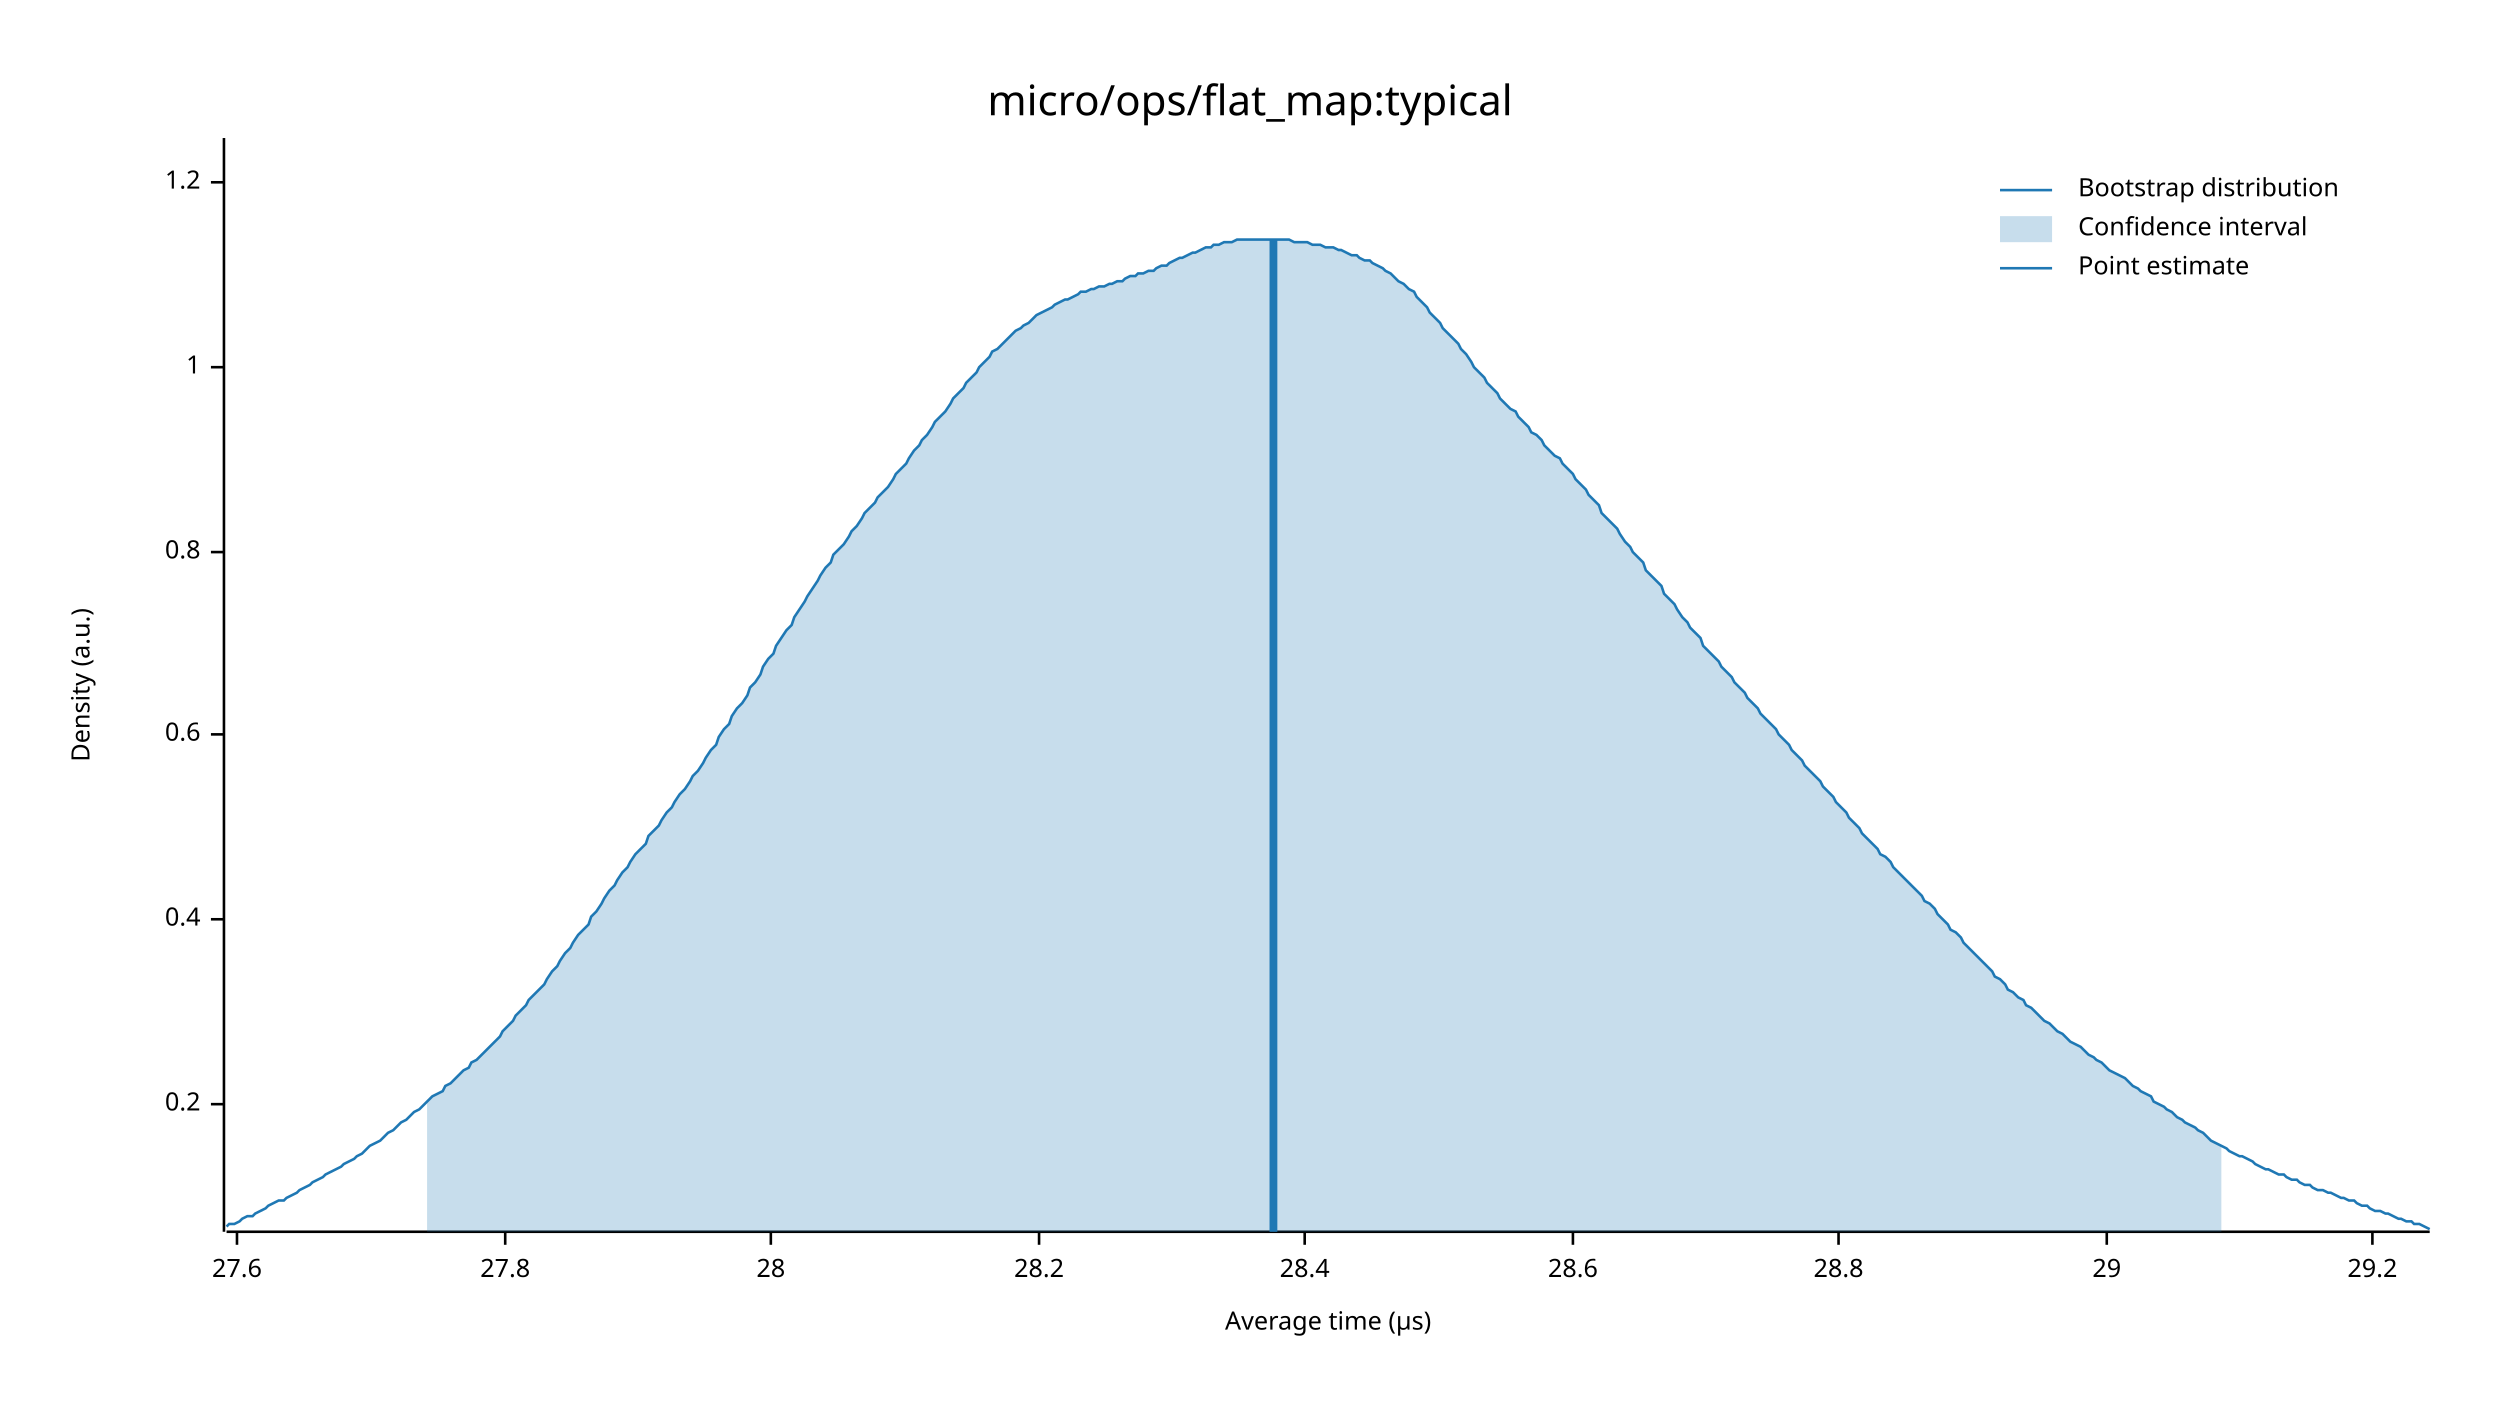
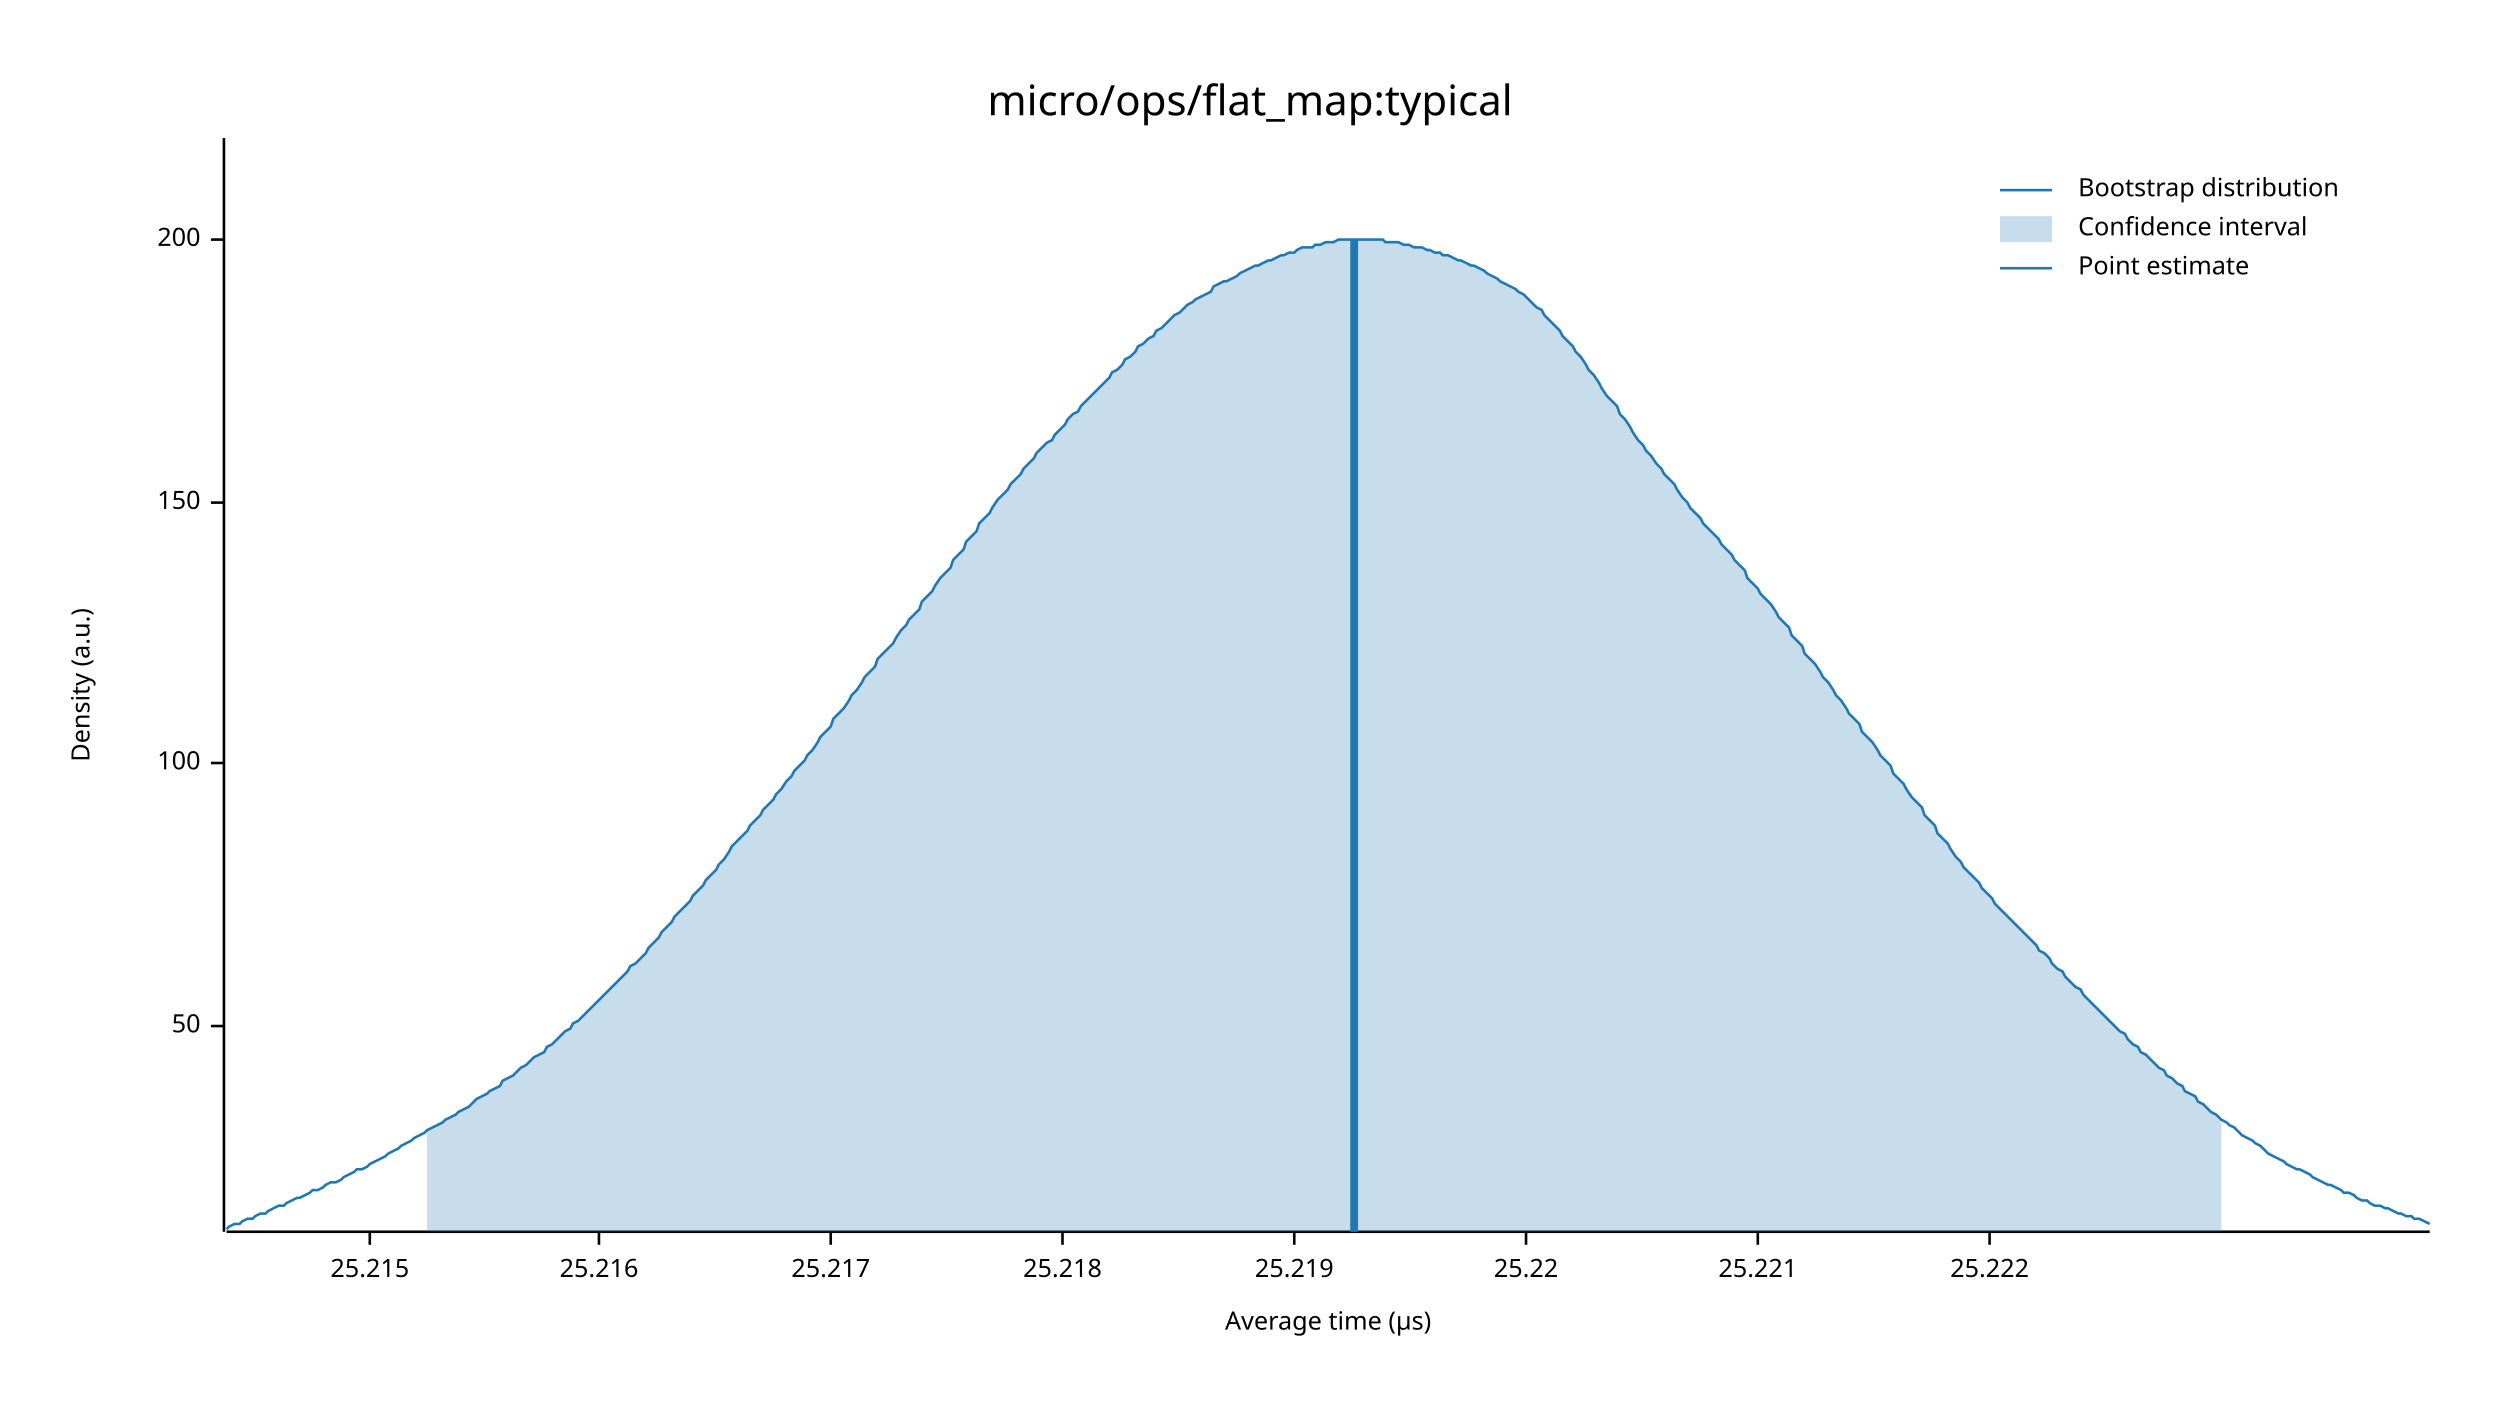
<svg xmlns="http://www.w3.org/2000/svg" width="960" height="540" viewBox="0 0 960 540">
  <text x="480" y="32" dy="0.76em" text-anchor="middle" font-family="sans-serif" font-size="16.129" opacity="1" fill="#000000">
micro/ops/flat_map:typical
</text>
  <text x="27" y="263" dy="0.76em" text-anchor="middle" font-family="sans-serif" font-size="9.677" opacity="1" fill="#000000" transform="rotate(270, 27, 263)">
Density (a.u.)
</text>
  <text x="510" y="513" dy="-0.5ex" text-anchor="middle" font-family="sans-serif" font-size="9.677" opacity="1" fill="#000000">
Average time (µs)
</text>
  <polyline fill="none" opacity="1" stroke="#000000" stroke-width="1" points="86,53 86,473 " />
-   <text x="77" y="424" dy="0.5ex" text-anchor="end" font-family="sans-serif" font-size="9.677" opacity="1" fill="#000000">
- 0.2
+   <text x="77" y="394" dy="0.5ex" text-anchor="end" font-family="sans-serif" font-size="9.677" opacity="1" fill="#000000">
+ 50
</text>
-   <polyline fill="none" opacity="1" stroke="#000000" stroke-width="1" points="81,424 86,424 " />
-   <text x="77" y="353" dy="0.5ex" text-anchor="end" font-family="sans-serif" font-size="9.677" opacity="1" fill="#000000">
- 0.4
+   <polyline fill="none" opacity="1" stroke="#000000" stroke-width="1" points="81,394 86,394 " />
+   <text x="77" y="293" dy="0.5ex" text-anchor="end" font-family="sans-serif" font-size="9.677" opacity="1" fill="#000000">
+ 100
</text>
-   <polyline fill="none" opacity="1" stroke="#000000" stroke-width="1" points="81,353 86,353 " />
-   <text x="77" y="282" dy="0.5ex" text-anchor="end" font-family="sans-serif" font-size="9.677" opacity="1" fill="#000000">
- 0.6
+   <polyline fill="none" opacity="1" stroke="#000000" stroke-width="1" points="81,293 86,293 " />
+   <text x="77" y="193" dy="0.5ex" text-anchor="end" font-family="sans-serif" font-size="9.677" opacity="1" fill="#000000">
+ 150
</text>
-   <polyline fill="none" opacity="1" stroke="#000000" stroke-width="1" points="81,282 86,282 " />
-   <text x="77" y="212" dy="0.5ex" text-anchor="end" font-family="sans-serif" font-size="9.677" opacity="1" fill="#000000">
- 0.8
+   <polyline fill="none" opacity="1" stroke="#000000" stroke-width="1" points="81,193 86,193 " />
+   <text x="77" y="92" dy="0.5ex" text-anchor="end" font-family="sans-serif" font-size="9.677" opacity="1" fill="#000000">
+ 200
</text>
-   <polyline fill="none" opacity="1" stroke="#000000" stroke-width="1" points="81,212 86,212 " />
-   <text x="77" y="141" dy="0.5ex" text-anchor="end" font-family="sans-serif" font-size="9.677" opacity="1" fill="#000000">
- 1
+   <polyline fill="none" opacity="1" stroke="#000000" stroke-width="1" points="81,92 86,92 " />
+   <polyline fill="none" opacity="1" stroke="#000000" stroke-width="1" points="87,473 933,473 " />
+   <text x="142" y="483" dy="0.76em" text-anchor="middle" font-family="sans-serif" font-size="9.677" opacity="1" fill="#000000">
+ 25.215
</text>
-   <polyline fill="none" opacity="1" stroke="#000000" stroke-width="1" points="81,141 86,141 " />
-   <text x="77" y="70" dy="0.5ex" text-anchor="end" font-family="sans-serif" font-size="9.677" opacity="1" fill="#000000">
- 1.2
+   <polyline fill="none" opacity="1" stroke="#000000" stroke-width="1" points="142,473 142,478 " />
+   <text x="230" y="483" dy="0.76em" text-anchor="middle" font-family="sans-serif" font-size="9.677" opacity="1" fill="#000000">
+ 25.216
</text>
-   <polyline fill="none" opacity="1" stroke="#000000" stroke-width="1" points="81,70 86,70 " />
-   <polyline fill="none" opacity="1" stroke="#000000" stroke-width="1" points="87,473 933,473 " />
-   <text x="91" y="483" dy="0.76em" text-anchor="middle" font-family="sans-serif" font-size="9.677" opacity="1" fill="#000000">
- 27.6
+   <polyline fill="none" opacity="1" stroke="#000000" stroke-width="1" points="230,473 230,478 " />
+   <text x="319" y="483" dy="0.76em" text-anchor="middle" font-family="sans-serif" font-size="9.677" opacity="1" fill="#000000">
+ 25.217
</text>
-   <polyline fill="none" opacity="1" stroke="#000000" stroke-width="1" points="91,473 91,478 " />
-   <text x="194" y="483" dy="0.76em" text-anchor="middle" font-family="sans-serif" font-size="9.677" opacity="1" fill="#000000">
- 27.8
+   <polyline fill="none" opacity="1" stroke="#000000" stroke-width="1" points="319,473 319,478 " />
+   <text x="408" y="483" dy="0.76em" text-anchor="middle" font-family="sans-serif" font-size="9.677" opacity="1" fill="#000000">
+ 25.218
</text>
-   <polyline fill="none" opacity="1" stroke="#000000" stroke-width="1" points="194,473 194,478 " />
-   <text x="296" y="483" dy="0.76em" text-anchor="middle" font-family="sans-serif" font-size="9.677" opacity="1" fill="#000000">
- 28
+   <polyline fill="none" opacity="1" stroke="#000000" stroke-width="1" points="408,473 408,478 " />
+   <text x="497" y="483" dy="0.76em" text-anchor="middle" font-family="sans-serif" font-size="9.677" opacity="1" fill="#000000">
+ 25.219
</text>
-   <polyline fill="none" opacity="1" stroke="#000000" stroke-width="1" points="296,473 296,478 " />
-   <text x="399" y="483" dy="0.76em" text-anchor="middle" font-family="sans-serif" font-size="9.677" opacity="1" fill="#000000">
- 28.2
+   <polyline fill="none" opacity="1" stroke="#000000" stroke-width="1" points="497,473 497,478 " />
+   <text x="586" y="483" dy="0.76em" text-anchor="middle" font-family="sans-serif" font-size="9.677" opacity="1" fill="#000000">
+ 25.22
</text>
-   <polyline fill="none" opacity="1" stroke="#000000" stroke-width="1" points="399,473 399,478 " />
-   <text x="501" y="483" dy="0.76em" text-anchor="middle" font-family="sans-serif" font-size="9.677" opacity="1" fill="#000000">
- 28.4
+   <polyline fill="none" opacity="1" stroke="#000000" stroke-width="1" points="586,473 586,478 " />
+   <text x="675" y="483" dy="0.76em" text-anchor="middle" font-family="sans-serif" font-size="9.677" opacity="1" fill="#000000">
+ 25.221
</text>
-   <polyline fill="none" opacity="1" stroke="#000000" stroke-width="1" points="501,473 501,478 " />
-   <text x="604" y="483" dy="0.76em" text-anchor="middle" font-family="sans-serif" font-size="9.677" opacity="1" fill="#000000">
- 28.6
+   <polyline fill="none" opacity="1" stroke="#000000" stroke-width="1" points="675,473 675,478 " />
+   <text x="764" y="483" dy="0.76em" text-anchor="middle" font-family="sans-serif" font-size="9.677" opacity="1" fill="#000000">
+ 25.222
</text>
-   <polyline fill="none" opacity="1" stroke="#000000" stroke-width="1" points="604,473 604,478 " />
-   <text x="706" y="483" dy="0.76em" text-anchor="middle" font-family="sans-serif" font-size="9.677" opacity="1" fill="#000000">
- 28.8
- </text>
-   <polyline fill="none" opacity="1" stroke="#000000" stroke-width="1" points="706,473 706,478 " />
-   <text x="809" y="483" dy="0.76em" text-anchor="middle" font-family="sans-serif" font-size="9.677" opacity="1" fill="#000000">
- 29
- </text>
-   <polyline fill="none" opacity="1" stroke="#000000" stroke-width="1" points="809,473 809,478 " />
-   <text x="911" y="483" dy="0.76em" text-anchor="middle" font-family="sans-serif" font-size="9.677" opacity="1" fill="#000000">
- 29.2
- </text>
-   <polyline fill="none" opacity="1" stroke="#000000" stroke-width="1" points="911,473 911,478 " />
-   <polyline fill="none" opacity="1" stroke="#1F78B4" stroke-width="1" points="87,471 88,470 90,470 92,469 93,468 95,467 97,467 98,466 100,465 102,464 103,463 105,462 107,461 109,461 110,460 112,459 114,458 115,457 117,456 119,455 120,454 122,453 124,452 125,451 127,450 129,449 131,448 132,447 134,446 136,445 137,444 139,443 141,441 142,440 144,439 146,438 148,436 149,435 151,434 153,432 154,431 156,430 158,428 159,427 161,426 163,424 164,423 166,421 168,420 170,419 171,417 173,416 175,414 176,413 178,411 180,410 181,408 183,407 185,405 187,403 188,402 190,400 192,398 193,396 195,394 197,392 198,390 200,388 202,386 203,384 205,382 207,380 209,378 210,376 212,373 214,371 215,369 217,366 219,364 220,362 222,359 224,357 226,355 227,352 229,350 231,347 232,345 234,342 236,340 237,338 239,335 241,333 242,331 244,328 246,326 248,324 249,321 251,319 253,317 254,315 256,312 258,310 259,308 261,305 263,303 265,300 266,298 268,296 270,293 271,291 273,288 275,286 276,283 278,280 280,278 281,275 283,272 285,270 287,267 288,264 290,262 292,259 293,256 295,253 297,251 298,248 300,245 302,242 304,240 305,237 307,234 309,231 310,229 312,226 314,223 315,221 317,218 319,216 320,213 322,211 324,209 326,206 327,204 329,202 331,199 332,197 334,195 336,193 337,191 339,189 341,187 343,184 344,182 346,180 348,178 349,176 351,173 353,171 354,169 356,167 358,164 359,162 361,160 363,158 365,155 366,153 368,151 370,149 371,147 373,145 375,143 376,141 378,139 380,137 381,135 383,134 385,132 387,130 388,129 390,127 392,126 393,125 395,124 397,122 398,121 400,120 402,119 404,118 405,117 407,116 409,115 410,115 412,114 414,113 415,112 417,112 419,111 420,111 422,110 424,110 426,109 427,109 429,108 431,108 432,107 434,106 436,106 437,105 439,105 441,104 443,104 444,103 446,102 448,102 449,101 451,100 453,99 454,99 456,98 458,97 459,97 461,96 463,95 465,95 466,94 468,94 470,93 471,93 473,93 475,92 476,92 478,92 480,92 482,92 483,92 485,92 487,92 488,92 490,92 492,92 493,92 495,92 497,93 498,93 500,93 502,93 504,94 505,94 507,94 509,95 510,95 512,95 514,96 515,96 517,97 519,98 521,98 522,99 524,100 526,100 527,101 529,102 531,103 532,104 534,105 536,107 537,108 539,109 541,111 543,112 544,114 546,116 548,118 549,120 551,122 553,124 554,126 556,128 558,130 560,132 561,134 563,136 565,139 566,141 568,143 570,145 571,147 573,149 575,151 576,153 578,155 580,157 582,158 583,160 585,162 587,164 588,166 590,167 592,169 593,171 595,173 597,175 599,176 600,178 602,180 604,182 605,184 607,186 609,188 610,190 612,192 614,194 615,197 617,199 619,201 621,203 622,205 624,208 626,210 627,212 629,214 631,216 632,219 634,221 636,223 638,225 639,228 641,230 643,232 644,234 646,237 648,239 649,241 651,243 653,245 654,248 656,250 658,252 660,254 661,256 663,258 665,260 666,262 668,264 670,266 671,268 673,270 675,272 676,274 678,276 680,278 682,280 683,282 685,284 687,286 688,288 690,290 692,292 693,294 695,296 697,298 699,300 700,302 702,304 704,306 705,308 707,310 709,312 710,314 712,316 714,318 715,320 717,322 719,324 721,326 722,328 724,329 726,331 727,333 729,335 731,337 732,338 734,340 736,342 738,344 739,346 741,347 743,349 744,351 746,353 748,355 749,357 751,358 753,360 754,362 756,364 758,366 760,368 761,369 763,371 765,373 766,375 768,376 770,378 771,380 773,381 775,383 777,384 778,386 780,387 782,389 783,390 785,392 787,393 788,394 790,396 792,397 793,398 795,400 797,401 799,402 800,403 802,405 804,406 805,407 807,408 809,410 810,411 812,412 814,413 816,414 817,415 819,417 821,418 822,419 824,420 826,421 827,423 829,424 831,425 832,426 834,427 836,429 838,430 839,431 841,432 843,433 844,434 846,435 848,437 849,438 851,439 853,440 855,441 856,442 858,443 860,444 861,444 863,445 865,446 866,447 868,448 870,449 871,449 873,450 875,451 877,451 878,452 880,453 882,453 883,454 885,455 887,455 888,456 890,457 892,457 894,458 895,458 897,459 899,460 900,460 902,461 904,461 905,462 907,463 909,463 910,464 912,465 914,465 916,466 917,466 919,467 921,468 922,468 924,469 926,469 927,470 929,470 931,471 933,472 " />
-   <polygon opacity="0.25" fill="#1F78B4" points="164,423 166,421 168,420 170,419 171,417 173,416 175,414 176,413 178,411 180,410 181,408 183,407 185,405 187,403 188,402 190,400 192,398 193,396 195,394 197,392 198,390 200,388 202,386 203,384 205,382 207,380 209,378 210,376 212,373 214,371 215,369 217,366 219,364 220,362 222,359 224,357 226,355 227,352 229,350 231,347 232,345 234,342 236,340 237,338 239,335 241,333 242,331 244,328 246,326 248,324 249,321 251,319 253,317 254,315 256,312 258,310 259,308 261,305 263,303 265,300 266,298 268,296 270,293 271,291 273,288 275,286 276,283 278,280 280,278 281,275 283,272 285,270 287,267 288,264 290,262 292,259 293,256 295,253 297,251 298,248 300,245 302,242 304,240 305,237 307,234 309,231 310,229 312,226 314,223 315,221 317,218 319,216 320,213 322,211 324,209 326,206 327,204 329,202 331,199 332,197 334,195 336,193 337,191 339,189 341,187 343,184 344,182 346,180 348,178 349,176 351,173 353,171 354,169 356,167 358,164 359,162 361,160 363,158 365,155 366,153 368,151 370,149 371,147 373,145 375,143 376,141 378,139 380,137 381,135 383,134 385,132 387,130 388,129 390,127 392,126 393,125 395,124 397,122 398,121 400,120 402,119 404,118 405,117 407,116 409,115 410,115 412,114 414,113 415,112 417,112 419,111 420,111 422,110 424,110 426,109 427,109 429,108 431,108 432,107 434,106 436,106 437,105 439,105 441,104 443,104 444,103 446,102 448,102 449,101 451,100 453,99 454,99 456,98 458,97 459,97 461,96 463,95 465,95 466,94 468,94 470,93 471,93 473,93 475,92 476,92 478,92 480,92 482,92 483,92 485,92 487,92 488,92 490,92 492,92 493,92 495,92 497,93 498,93 500,93 502,93 504,94 505,94 507,94 509,95 510,95 512,95 514,96 515,96 517,97 519,98 521,98 522,99 524,100 526,100 527,101 529,102 531,103 532,104 534,105 536,107 537,108 539,109 541,111 543,112 544,114 546,116 548,118 549,120 551,122 553,124 554,126 556,128 558,130 560,132 561,134 563,136 565,139 566,141 568,143 570,145 571,147 573,149 575,151 576,153 578,155 580,157 582,158 583,160 585,162 587,164 588,166 590,167 592,169 593,171 595,173 597,175 599,176 600,178 602,180 604,182 605,184 607,186 609,188 610,190 612,192 614,194 615,197 617,199 619,201 621,203 622,205 624,208 626,210 627,212 629,214 631,216 632,219 634,221 636,223 638,225 639,228 641,230 643,232 644,234 646,237 648,239 649,241 651,243 653,245 654,248 656,250 658,252 660,254 661,256 663,258 665,260 666,262 668,264 670,266 671,268 673,270 675,272 676,274 678,276 680,278 682,280 683,282 685,284 687,286 688,288 690,290 692,292 693,294 695,296 697,298 699,300 700,302 702,304 704,306 705,308 707,310 709,312 710,314 712,316 714,318 715,320 717,322 719,324 721,326 722,328 724,329 726,331 727,333 729,335 731,337 732,338 734,340 736,342 738,344 739,346 741,347 743,349 744,351 746,353 748,355 749,357 751,358 753,360 754,362 756,364 758,366 760,368 761,369 763,371 765,373 766,375 768,376 770,378 771,380 773,381 775,383 777,384 778,386 780,387 782,389 783,390 785,392 787,393 788,394 790,396 792,397 793,398 795,400 797,401 799,402 800,403 802,405 804,406 805,407 807,408 809,410 810,411 812,412 814,413 816,414 817,415 819,417 821,418 822,419 824,420 826,421 827,423 829,424 831,425 832,426 834,427 836,429 838,430 839,431 841,432 843,433 844,434 846,435 848,437 849,438 851,439 853,440 853,473 164,473 " />
-   <polyline fill="none" opacity="1" stroke="#1F78B4" stroke-width="3" points="489,473 489,92 " />
+   <polyline fill="none" opacity="1" stroke="#000000" stroke-width="1" points="764,473 764,478 " />
+   <polyline fill="none" opacity="1" stroke="#1F78B4" stroke-width="1" points="87,472 88,471 90,470 92,470 93,469 95,468 97,468 98,467 100,466 102,466 103,465 105,464 107,463 109,463 110,462 112,461 114,460 115,460 117,459 119,458 120,457 122,457 124,456 125,455 127,454 129,454 131,453 132,452 134,451 136,450 137,449 139,449 141,448 142,447 144,446 146,445 148,444 149,443 151,442 153,441 154,440 156,439 158,438 159,437 161,436 163,435 164,434 166,433 168,432 170,431 171,430 173,429 175,428 176,427 178,426 180,425 181,424 183,422 185,421 187,420 188,419 190,418 192,417 193,415 195,414 197,413 198,412 200,410 202,409 203,408 205,406 207,405 209,404 210,402 212,401 214,399 215,398 217,396 219,395 220,393 222,392 224,390 226,388 227,387 229,385 231,383 232,382 234,380 236,378 237,377 239,375 241,373 242,371 244,370 246,368 248,366 249,364 251,362 253,360 254,358 256,356 258,354 259,352 261,350 263,348 265,346 266,344 268,342 270,340 271,338 273,336 275,334 276,332 278,330 280,327 281,325 283,323 285,321 287,319 288,317 290,315 292,313 293,311 295,309 297,307 298,305 300,303 302,300 304,298 305,296 307,294 309,292 310,290 312,288 314,285 315,283 317,281 319,279 320,276 322,274 324,272 326,269 327,267 329,265 331,262 332,260 334,258 336,256 337,253 339,251 341,249 343,247 344,245 346,242 348,240 349,238 351,236 353,234 354,231 356,229 358,227 359,225 361,222 363,220 365,218 366,215 368,213 370,211 371,208 373,206 375,204 376,201 378,199 380,197 381,195 383,192 385,190 387,188 388,186 390,184 392,182 393,180 395,178 397,176 398,174 400,172 402,170 404,169 405,167 407,165 409,163 410,161 412,159 414,158 415,156 417,154 419,152 420,151 422,149 424,147 426,145 427,143 429,142 431,140 432,138 434,137 436,135 437,133 439,132 441,130 443,129 444,127 446,126 448,124 449,123 451,121 453,120 454,119 456,117 458,116 459,115 461,114 463,113 465,112 466,110 468,109 470,108 471,108 473,107 475,106 476,105 478,104 480,103 482,102 483,102 485,101 487,100 488,100 490,99 492,98 493,98 495,97 497,97 498,96 500,95 502,95 504,95 505,94 507,94 509,93 510,93 512,93 514,92 515,92 517,92 519,92 521,92 522,92 524,92 526,92 527,92 529,92 531,92 532,93 534,93 536,93 537,93 539,94 541,94 543,95 544,95 546,95 548,96 549,96 551,97 553,97 554,98 556,98 558,99 560,100 561,100 563,101 565,102 566,102 568,103 570,104 571,105 573,106 575,107 576,108 578,109 580,110 582,111 583,112 585,113 587,115 588,116 590,118 592,119 593,121 595,123 597,125 599,127 600,129 602,131 604,133 605,135 607,137 609,140 610,142 612,144 614,147 615,149 617,152 619,154 621,156 622,159 624,161 626,164 627,166 629,169 631,171 632,173 634,175 636,178 638,180 639,182 641,184 643,186 644,188 646,191 648,193 649,195 651,197 653,199 654,201 656,203 658,205 660,207 661,209 663,211 665,213 666,215 668,217 670,219 671,222 673,224 675,226 676,228 678,230 680,232 682,235 683,237 685,239 687,241 688,244 690,246 692,248 693,251 695,253 697,255 699,258 700,260 702,262 704,265 705,267 707,269 709,272 710,274 712,276 714,278 715,281 717,283 719,285 721,288 722,290 724,292 726,294 727,297 729,299 731,301 732,303 734,306 736,308 738,310 739,313 741,315 743,317 744,320 746,322 748,324 749,326 751,329 753,331 754,333 756,335 758,337 760,339 761,341 763,343 765,345 766,347 768,349 770,351 771,352 773,354 775,356 777,358 778,359 780,361 782,363 783,365 785,366 787,368 788,370 790,372 792,373 793,375 795,377 797,379 799,380 800,382 802,384 804,386 805,387 807,389 809,391 810,392 812,394 814,396 816,397 817,399 819,401 821,402 822,404 824,405 826,407 827,408 829,410 831,411 832,413 834,414 836,416 838,417 839,419 841,420 843,421 844,423 846,424 848,426 849,427 851,428 853,430 855,431 856,432 858,433 860,435 861,436 863,437 865,438 866,439 868,440 870,442 871,443 873,444 875,445 877,446 878,447 880,448 882,449 883,449 885,450 887,451 888,452 890,453 892,454 894,455 895,455 897,456 899,457 900,458 902,458 904,459 905,460 907,461 909,461 910,462 912,463 914,463 916,464 917,464 919,465 921,466 922,466 924,467 926,467 927,468 929,468 931,469 933,470 " />
+   <polygon opacity="0.25" fill="#1F78B4" points="164,434 166,433 168,432 170,431 171,430 173,429 175,428 176,427 178,426 180,425 181,424 183,422 185,421 187,420 188,419 190,418 192,417 193,415 195,414 197,413 198,412 200,410 202,409 203,408 205,406 207,405 209,404 210,402 212,401 214,399 215,398 217,396 219,395 220,393 222,392 224,390 226,388 227,387 229,385 231,383 232,382 234,380 236,378 237,377 239,375 241,373 242,371 244,370 246,368 248,366 249,364 251,362 253,360 254,358 256,356 258,354 259,352 261,350 263,348 265,346 266,344 268,342 270,340 271,338 273,336 275,334 276,332 278,330 280,327 281,325 283,323 285,321 287,319 288,317 290,315 292,313 293,311 295,309 297,307 298,305 300,303 302,300 304,298 305,296 307,294 309,292 310,290 312,288 314,285 315,283 317,281 319,279 320,276 322,274 324,272 326,269 327,267 329,265 331,262 332,260 334,258 336,256 337,253 339,251 341,249 343,247 344,245 346,242 348,240 349,238 351,236 353,234 354,231 356,229 358,227 359,225 361,222 363,220 365,218 366,215 368,213 370,211 371,208 373,206 375,204 376,201 378,199 380,197 381,195 383,192 385,190 387,188 388,186 390,184 392,182 393,180 395,178 397,176 398,174 400,172 402,170 404,169 405,167 407,165 409,163 410,161 412,159 414,158 415,156 417,154 419,152 420,151 422,149 424,147 426,145 427,143 429,142 431,140 432,138 434,137 436,135 437,133 439,132 441,130 443,129 444,127 446,126 448,124 449,123 451,121 453,120 454,119 456,117 458,116 459,115 461,114 463,113 465,112 466,110 468,109 470,108 471,108 473,107 475,106 476,105 478,104 480,103 482,102 483,102 485,101 487,100 488,100 490,99 492,98 493,98 495,97 497,97 498,96 500,95 502,95 504,95 505,94 507,94 509,93 510,93 512,93 514,92 515,92 517,92 519,92 521,92 522,92 524,92 526,92 527,92 529,92 531,92 532,93 534,93 536,93 537,93 539,94 541,94 543,95 544,95 546,95 548,96 549,96 551,97 553,97 554,98 556,98 558,99 560,100 561,100 563,101 565,102 566,102 568,103 570,104 571,105 573,106 575,107 576,108 578,109 580,110 582,111 583,112 585,113 587,115 588,116 590,118 592,119 593,121 595,123 597,125 599,127 600,129 602,131 604,133 605,135 607,137 609,140 610,142 612,144 614,147 615,149 617,152 619,154 621,156 622,159 624,161 626,164 627,166 629,169 631,171 632,173 634,175 636,178 638,180 639,182 641,184 643,186 644,188 646,191 648,193 649,195 651,197 653,199 654,201 656,203 658,205 660,207 661,209 663,211 665,213 666,215 668,217 670,219 671,222 673,224 675,226 676,228 678,230 680,232 682,235 683,237 685,239 687,241 688,244 690,246 692,248 693,251 695,253 697,255 699,258 700,260 702,262 704,265 705,267 707,269 709,272 710,274 712,276 714,278 715,281 717,283 719,285 721,288 722,290 724,292 726,294 727,297 729,299 731,301 732,303 734,306 736,308 738,310 739,313 741,315 743,317 744,320 746,322 748,324 749,326 751,329 753,331 754,333 756,335 758,337 760,339 761,341 763,343 765,345 766,347 768,349 770,351 771,352 773,354 775,356 777,358 778,359 780,361 782,363 783,365 785,366 787,368 788,370 790,372 792,373 793,375 795,377 797,379 799,380 800,382 802,384 804,386 805,387 807,389 809,391 810,392 812,394 814,396 816,397 817,399 819,401 821,402 822,404 824,405 826,407 827,408 829,410 831,411 832,413 834,414 836,416 838,417 839,419 841,420 843,421 844,423 846,424 848,426 849,427 851,428 853,430 853,473 164,473 " />
+   <polyline fill="none" opacity="1" stroke="#1F78B4" stroke-width="3" points="520,473 520,92 " />
  <text x="798" y="68" dy="0.76em" text-anchor="start" font-family="sans-serif" font-size="9.677" opacity="1" fill="#000000">
Bootstrap distribution
</text>
  <text x="798" y="83" dy="0.76em" text-anchor="start" font-family="sans-serif" font-size="9.677" opacity="1" fill="#000000">
Confidence interval
</text>
  <text x="798" y="98" dy="0.76em" text-anchor="start" font-family="sans-serif" font-size="9.677" opacity="1" fill="#000000">
Point estimate
</text>
  <polyline fill="none" opacity="1" stroke="#1F78B4" stroke-width="1" points="768,73 788,73 " />
  <rect x="768" y="83" width="20" height="10" opacity="0.25" fill="#1F78B4" stroke="none" />
  <polyline fill="none" opacity="1" stroke="#1F78B4" stroke-width="1" points="768,103 788,103 " />
</svg>
